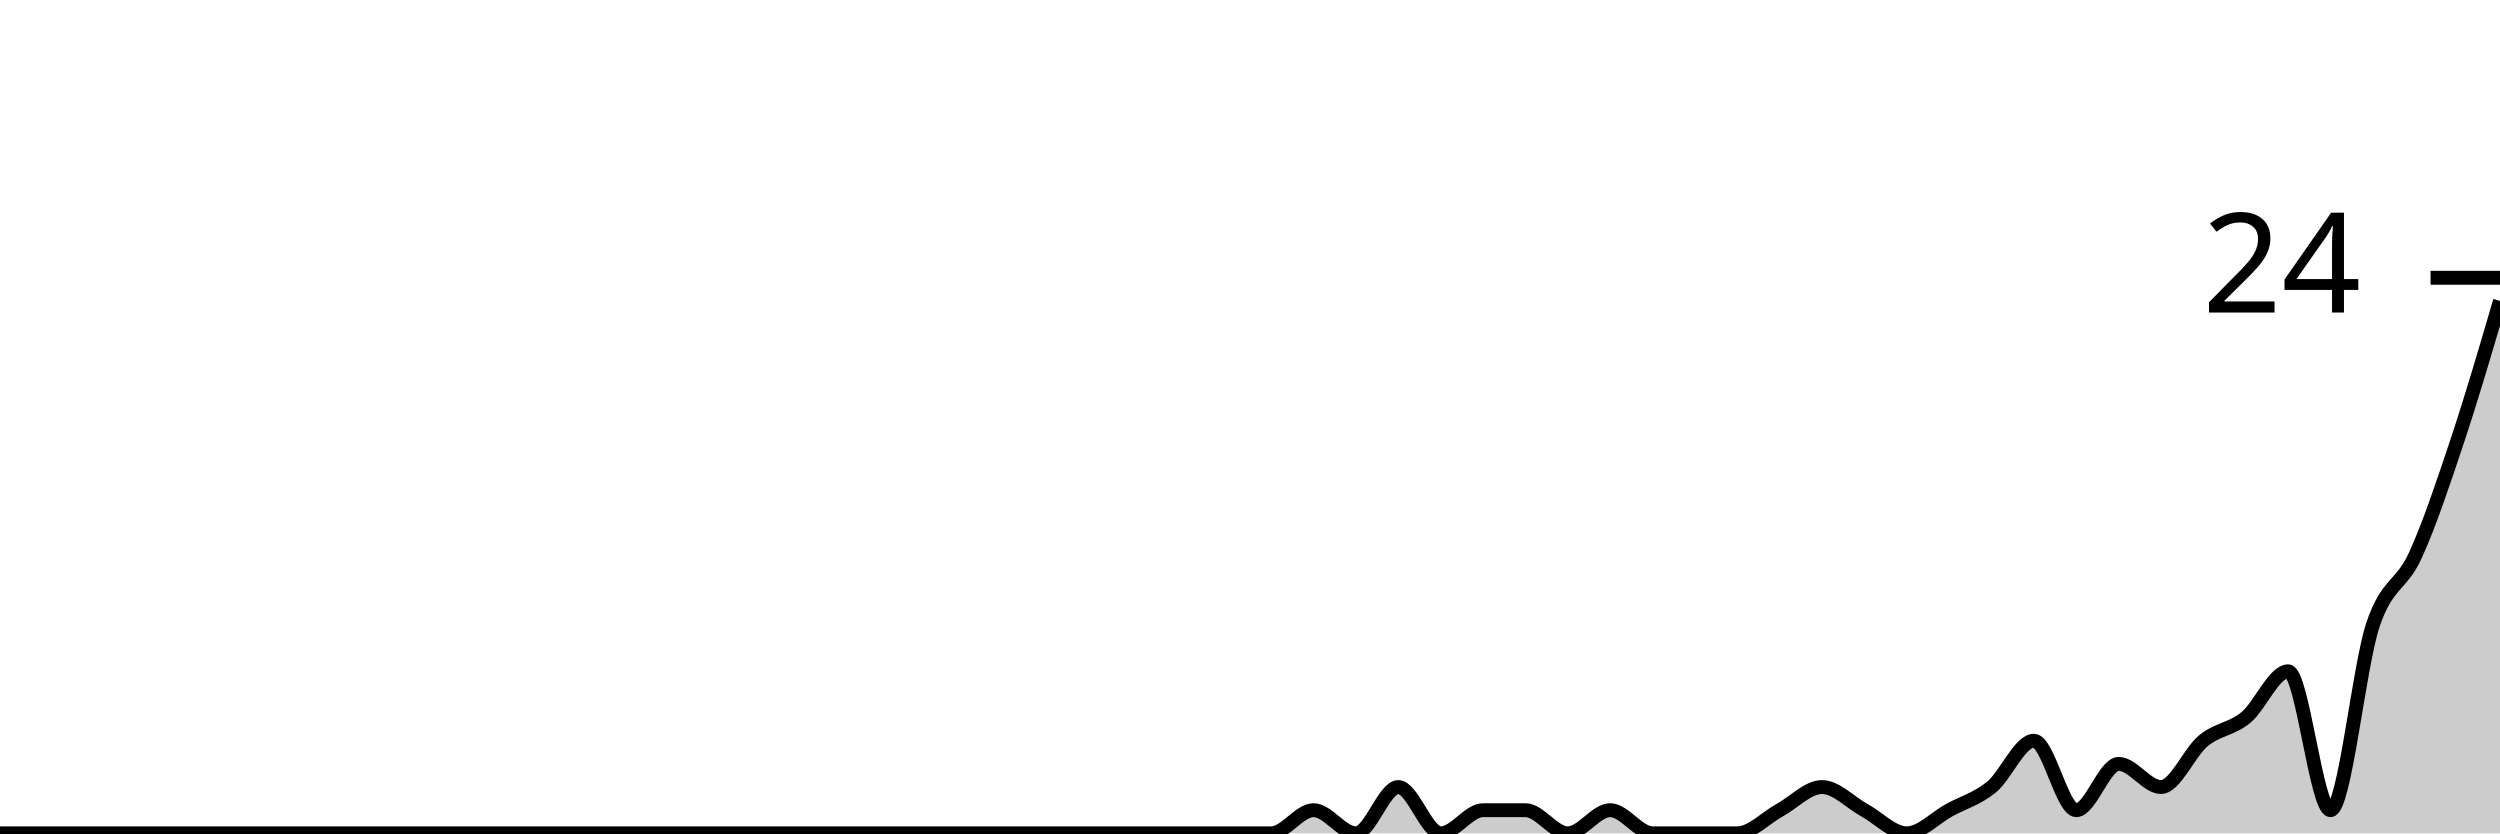
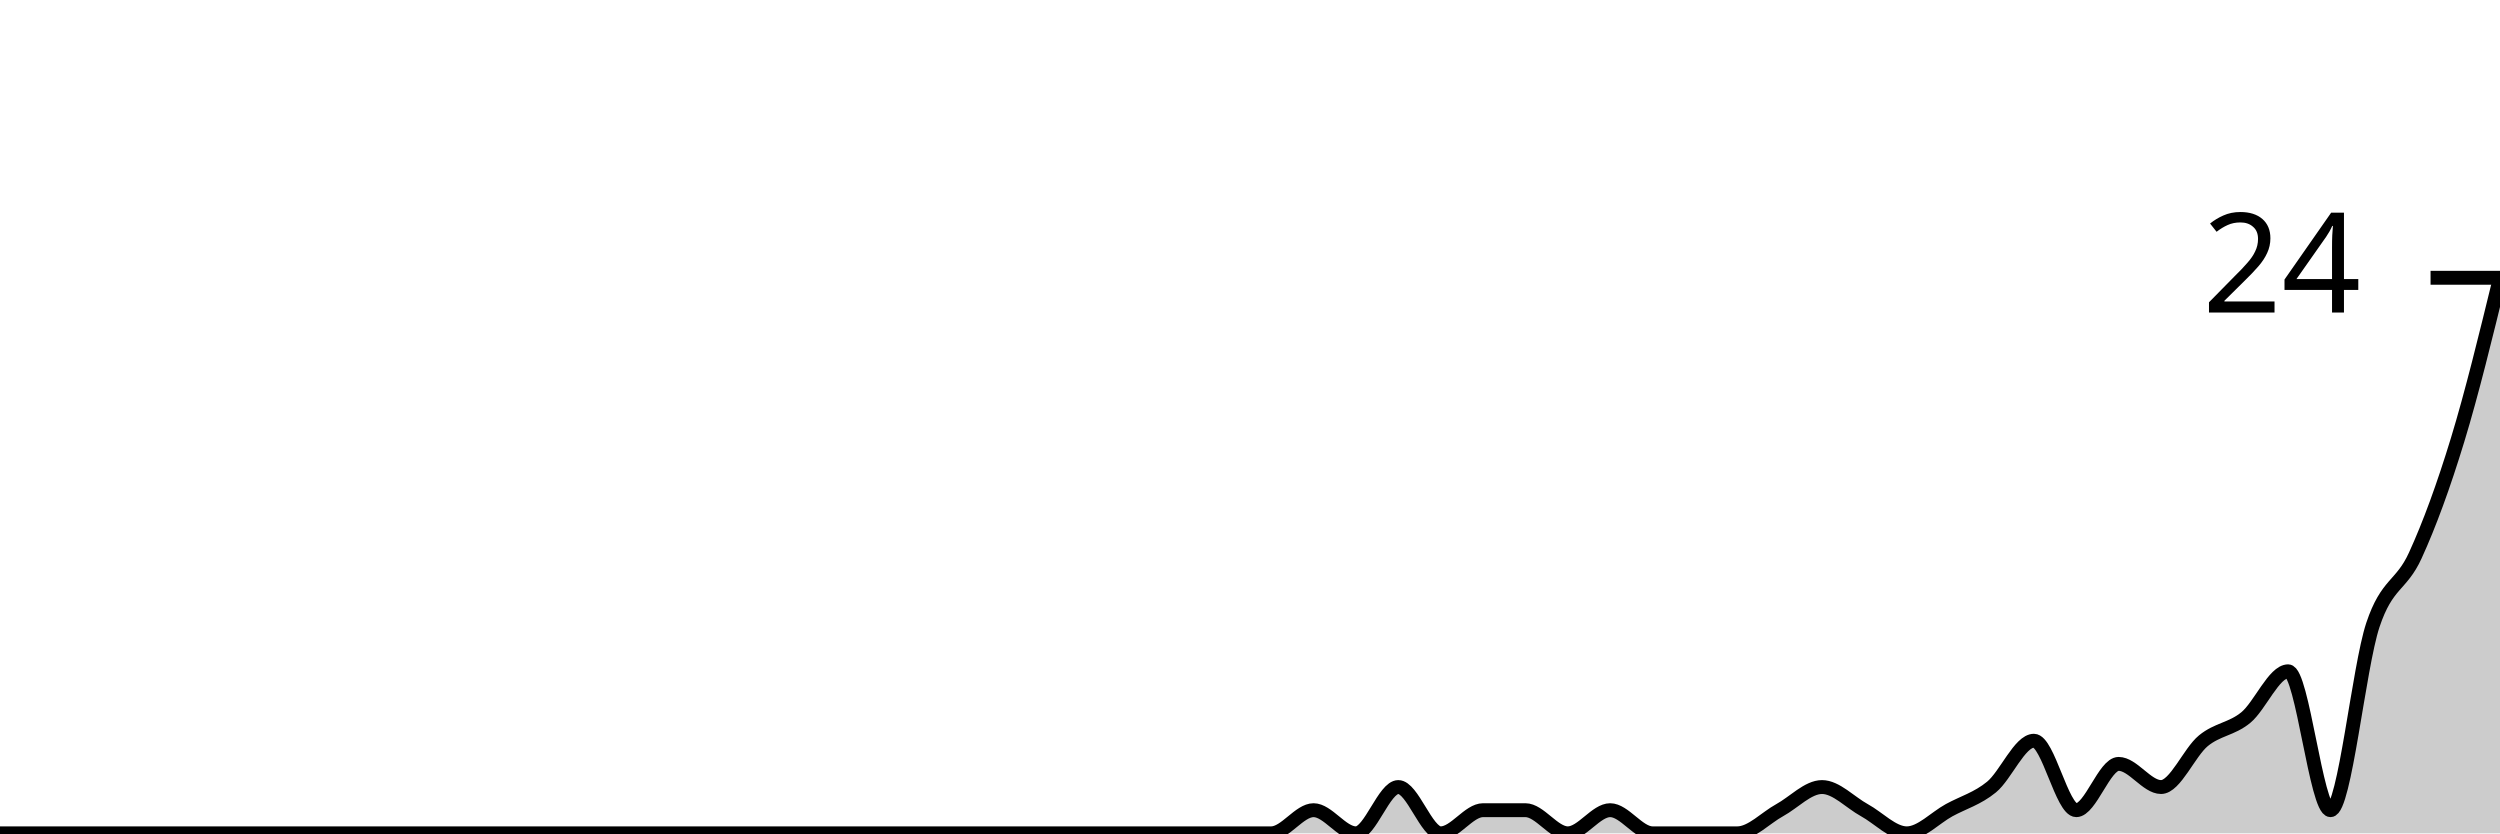
<svg xmlns="http://www.w3.org/2000/svg" viewBox="0 0 180 60">
  <g transform="translate(0,20)">
-     <path class="area" fill="rgba(0, 0, 0, 0.2)" d="M0,40C1.017,40,2.034,40,3.051,40C4.068,40,5.085,40,6.102,40C7.119,40,8.136,40,9.153,40C10.169,40,11.186,40,12.203,40C13.22,40,14.237,40,15.254,40C16.271,40,17.288,40,18.305,40C19.322,40,20.339,40,21.356,40C22.373,40,23.39,40,24.407,40C25.424,40,26.441,40,27.458,40C28.475,40,29.492,40,30.508,40C31.525,40,32.542,40,33.559,40C34.576,40,35.593,40,36.61,40C37.627,40,38.644,40,39.661,40C40.678,40,41.695,40,42.712,40C43.729,40,44.746,40,45.763,40C46.78,40,47.797,40,48.814,40C49.831,40,50.847,40,51.864,40C52.881,40,53.898,40,54.915,40C55.932,40,56.949,40,57.966,40C58.983,40,60,40,61.017,40C62.034,40,63.051,40,64.068,40C65.085,40,66.102,40,67.119,40C68.136,40,69.153,40,70.169,40C71.186,40,72.203,40,73.22,40C74.237,40,75.254,40,76.271,40C77.288,40,78.305,40,79.322,40C80.339,40,81.356,40,82.373,40C83.39,40,84.407,40,85.424,40C86.441,40,87.458,40,88.475,40C89.492,40,90.508,40,91.525,40C92.542,40,93.559,38.333,94.576,38.333C95.593,38.333,96.61,40,97.627,40C98.644,40,99.661,36.667,100.678,36.667C101.695,36.667,102.712,40,103.729,40C104.746,40,105.763,38.333,106.78,38.333C107.797,38.333,108.814,38.333,109.831,38.333C110.847,38.333,111.864,40,112.881,40C113.898,40,114.915,38.333,115.932,38.333C116.949,38.333,117.966,40,118.983,40C120,40,121.017,40,122.034,40C123.051,40,124.068,40,125.085,40C126.102,40,127.119,38.889,128.136,38.333C129.153,37.778,130.169,36.667,131.186,36.667C132.203,36.667,133.22,37.778,134.237,38.333C135.254,38.889,136.271,40,137.288,40C138.305,40,139.322,38.889,140.339,38.333C141.356,37.778,142.373,37.5,143.39,36.667C144.407,35.833,145.424,33.333,146.441,33.333C147.458,33.333,148.475,38.333,149.492,38.333C150.508,38.333,151.525,35,152.542,35C153.559,35,154.576,36.667,155.593,36.667C156.61,36.667,157.627,34.167,158.644,33.333C159.661,32.5,160.678,32.5,161.695,31.667C162.712,30.833,163.729,28.333,164.746,28.333C165.763,28.333,166.78,38.333,167.797,38.333C168.814,38.333,169.831,28.056,170.847,25C171.864,21.944,172.881,22.222,173.898,20C174.915,17.778,175.932,14.722,176.949,11.667C177.966,8.611,178.983,5.139,180,1.667L180,40C178.983,40,177.966,40,176.949,40C175.932,40,174.915,40,173.898,40C172.881,40,171.864,40,170.847,40C169.831,40,168.814,40,167.797,40C166.78,40,165.763,40,164.746,40C163.729,40,162.712,40,161.695,40C160.678,40,159.661,40,158.644,40C157.627,40,156.61,40,155.593,40C154.576,40,153.559,40,152.542,40C151.525,40,150.508,40,149.492,40C148.475,40,147.458,40,146.441,40C145.424,40,144.407,40,143.39,40C142.373,40,141.356,40,140.339,40C139.322,40,138.305,40,137.288,40C136.271,40,135.254,40,134.237,40C133.22,40,132.203,40,131.186,40C130.169,40,129.153,40,128.136,40C127.119,40,126.102,40,125.085,40C124.068,40,123.051,40,122.034,40C121.017,40,120,40,118.983,40C117.966,40,116.949,40,115.932,40C114.915,40,113.898,40,112.881,40C111.864,40,110.847,40,109.831,40C108.814,40,107.797,40,106.78,40C105.763,40,104.746,40,103.729,40C102.712,40,101.695,40,100.678,40C99.661,40,98.644,40,97.627,40C96.61,40,95.593,40,94.576,40C93.559,40,92.542,40,91.525,40C90.508,40,89.492,40,88.475,40C87.458,40,86.441,40,85.424,40C84.407,40,83.39,40,82.373,40C81.356,40,80.339,40,79.322,40C78.305,40,77.288,40,76.271,40C75.254,40,74.237,40,73.22,40C72.203,40,71.186,40,70.169,40C69.153,40,68.136,40,67.119,40C66.102,40,65.085,40,64.068,40C63.051,40,62.034,40,61.017,40C60,40,58.983,40,57.966,40C56.949,40,55.932,40,54.915,40C53.898,40,52.881,40,51.864,40C50.847,40,49.831,40,48.814,40C47.797,40,46.78,40,45.763,40C44.746,40,43.729,40,42.712,40C41.695,40,40.678,40,39.661,40C38.644,40,37.627,40,36.61,40C35.593,40,34.576,40,33.559,40C32.542,40,31.525,40,30.508,40C29.492,40,28.475,40,27.458,40C26.441,40,25.424,40,24.407,40C23.39,40,22.373,40,21.356,40C20.339,40,19.322,40,18.305,40C17.288,40,16.271,40,15.254,40C14.237,40,13.22,40,12.203,40C11.186,40,10.169,40,9.153,40C8.136,40,7.119,40,6.102,40C5.085,40,4.068,40,3.051,40C2.034,40,1.017,40,0,40Z" />
-     <path class="line" stroke="black" fill="none" d="M0,40C1.017,40,2.034,40,3.051,40C4.068,40,5.085,40,6.102,40C7.119,40,8.136,40,9.153,40C10.169,40,11.186,40,12.203,40C13.22,40,14.237,40,15.254,40C16.271,40,17.288,40,18.305,40C19.322,40,20.339,40,21.356,40C22.373,40,23.39,40,24.407,40C25.424,40,26.441,40,27.458,40C28.475,40,29.492,40,30.508,40C31.525,40,32.542,40,33.559,40C34.576,40,35.593,40,36.61,40C37.627,40,38.644,40,39.661,40C40.678,40,41.695,40,42.712,40C43.729,40,44.746,40,45.763,40C46.78,40,47.797,40,48.814,40C49.831,40,50.847,40,51.864,40C52.881,40,53.898,40,54.915,40C55.932,40,56.949,40,57.966,40C58.983,40,60,40,61.017,40C62.034,40,63.051,40,64.068,40C65.085,40,66.102,40,67.119,40C68.136,40,69.153,40,70.169,40C71.186,40,72.203,40,73.22,40C74.237,40,75.254,40,76.271,40C77.288,40,78.305,40,79.322,40C80.339,40,81.356,40,82.373,40C83.39,40,84.407,40,85.424,40C86.441,40,87.458,40,88.475,40C89.492,40,90.508,40,91.525,40C92.542,40,93.559,38.333,94.576,38.333C95.593,38.333,96.61,40,97.627,40C98.644,40,99.661,36.667,100.678,36.667C101.695,36.667,102.712,40,103.729,40C104.746,40,105.763,38.333,106.78,38.333C107.797,38.333,108.814,38.333,109.831,38.333C110.847,38.333,111.864,40,112.881,40C113.898,40,114.915,38.333,115.932,38.333C116.949,38.333,117.966,40,118.983,40C120,40,121.017,40,122.034,40C123.051,40,124.068,40,125.085,40C126.102,40,127.119,38.889,128.136,38.333C129.153,37.778,130.169,36.667,131.186,36.667C132.203,36.667,133.22,37.778,134.237,38.333C135.254,38.889,136.271,40,137.288,40C138.305,40,139.322,38.889,140.339,38.333C141.356,37.778,142.373,37.5,143.39,36.667C144.407,35.833,145.424,33.333,146.441,33.333C147.458,33.333,148.475,38.333,149.492,38.333C150.508,38.333,151.525,35,152.542,35C153.559,35,154.576,36.667,155.593,36.667C156.61,36.667,157.627,34.167,158.644,33.333C159.661,32.5,160.678,32.5,161.695,31.667C162.712,30.833,163.729,28.333,164.746,28.333C165.763,28.333,166.78,38.333,167.797,38.333C168.814,38.333,169.831,28.056,170.847,25C171.864,21.944,172.881,22.222,173.898,20C174.915,17.778,175.932,14.722,176.949,11.667C177.966,8.611,178.983,5.139,180,1.667" />
+     <path class="area" fill="rgba(0, 0, 0, 0.2)" d="M0,40C1.017,40,2.034,40,3.051,40C4.068,40,5.085,40,6.102,40C7.119,40,8.136,40,9.153,40C10.169,40,11.186,40,12.203,40C13.22,40,14.237,40,15.254,40C16.271,40,17.288,40,18.305,40C19.322,40,20.339,40,21.356,40C22.373,40,23.39,40,24.407,40C25.424,40,26.441,40,27.458,40C28.475,40,29.492,40,30.508,40C31.525,40,32.542,40,33.559,40C34.576,40,35.593,40,36.61,40C37.627,40,38.644,40,39.661,40C40.678,40,41.695,40,42.712,40C43.729,40,44.746,40,45.763,40C46.78,40,47.797,40,48.814,40C49.831,40,50.847,40,51.864,40C52.881,40,53.898,40,54.915,40C55.932,40,56.949,40,57.966,40C58.983,40,60,40,61.017,40C62.034,40,63.051,40,64.068,40C65.085,40,66.102,40,67.119,40C68.136,40,69.153,40,70.169,40C71.186,40,72.203,40,73.22,40C74.237,40,75.254,40,76.271,40C77.288,40,78.305,40,79.322,40C80.339,40,81.356,40,82.373,40C83.39,40,84.407,40,85.424,40C86.441,40,87.458,40,88.475,40C89.492,40,90.508,40,91.525,40C92.542,40,93.559,38.333,94.576,38.333C95.593,38.333,96.61,40,97.627,40C98.644,40,99.661,36.667,100.678,36.667C101.695,36.667,102.712,40,103.729,40C104.746,40,105.763,38.333,106.78,38.333C107.797,38.333,108.814,38.333,109.831,38.333C110.847,38.333,111.864,40,112.881,40C113.898,40,114.915,38.333,115.932,38.333C116.949,38.333,117.966,40,118.983,40C120,40,121.017,40,122.034,40C123.051,40,124.068,40,125.085,40C126.102,40,127.119,38.889,128.136,38.333C129.153,37.778,130.169,36.667,131.186,36.667C132.203,36.667,133.22,37.778,134.237,38.333C135.254,38.889,136.271,40,137.288,40C138.305,40,139.322,38.889,140.339,38.333C141.356,37.778,142.373,37.5,143.39,36.667C144.407,35.833,145.424,33.333,146.441,33.333C147.458,33.333,148.475,38.333,149.492,38.333C150.508,38.333,151.525,35,152.542,35C153.559,35,154.576,36.667,155.593,36.667C156.61,36.667,157.627,34.167,158.644,33.333C159.661,32.5,160.678,32.5,161.695,31.667C162.712,30.833,163.729,28.333,164.746,28.333C165.763,28.333,166.78,38.333,167.797,38.333C168.814,38.333,169.831,28.056,170.847,25C171.864,21.944,172.881,22.222,173.898,20C174.915,17.778,175.932,15,176.949,11.667C177.966,8.333,178.983,4.167,180,0L180,40C178.983,40,177.966,40,176.949,40C175.932,40,174.915,40,173.898,40C172.881,40,171.864,40,170.847,40C169.831,40,168.814,40,167.797,40C166.78,40,165.763,40,164.746,40C163.729,40,162.712,40,161.695,40C160.678,40,159.661,40,158.644,40C157.627,40,156.61,40,155.593,40C154.576,40,153.559,40,152.542,40C151.525,40,150.508,40,149.492,40C148.475,40,147.458,40,146.441,40C145.424,40,144.407,40,143.39,40C142.373,40,141.356,40,140.339,40C139.322,40,138.305,40,137.288,40C136.271,40,135.254,40,134.237,40C133.22,40,132.203,40,131.186,40C130.169,40,129.153,40,128.136,40C127.119,40,126.102,40,125.085,40C124.068,40,123.051,40,122.034,40C121.017,40,120,40,118.983,40C117.966,40,116.949,40,115.932,40C114.915,40,113.898,40,112.881,40C111.864,40,110.847,40,109.831,40C108.814,40,107.797,40,106.78,40C105.763,40,104.746,40,103.729,40C102.712,40,101.695,40,100.678,40C99.661,40,98.644,40,97.627,40C96.61,40,95.593,40,94.576,40C93.559,40,92.542,40,91.525,40C90.508,40,89.492,40,88.475,40C87.458,40,86.441,40,85.424,40C84.407,40,83.39,40,82.373,40C81.356,40,80.339,40,79.322,40C78.305,40,77.288,40,76.271,40C75.254,40,74.237,40,73.22,40C72.203,40,71.186,40,70.169,40C69.153,40,68.136,40,67.119,40C66.102,40,65.085,40,64.068,40C63.051,40,62.034,40,61.017,40C60,40,58.983,40,57.966,40C56.949,40,55.932,40,54.915,40C53.898,40,52.881,40,51.864,40C50.847,40,49.831,40,48.814,40C47.797,40,46.78,40,45.763,40C44.746,40,43.729,40,42.712,40C41.695,40,40.678,40,39.661,40C38.644,40,37.627,40,36.61,40C35.593,40,34.576,40,33.559,40C32.542,40,31.525,40,30.508,40C29.492,40,28.475,40,27.458,40C26.441,40,25.424,40,24.407,40C23.39,40,22.373,40,21.356,40C20.339,40,19.322,40,18.305,40C17.288,40,16.271,40,15.254,40C14.237,40,13.22,40,12.203,40C11.186,40,10.169,40,9.153,40C8.136,40,7.119,40,6.102,40C5.085,40,4.068,40,3.051,40C2.034,40,1.017,40,0,40Z" />
+     <path class="line" stroke="black" fill="none" d="M0,40C1.017,40,2.034,40,3.051,40C4.068,40,5.085,40,6.102,40C7.119,40,8.136,40,9.153,40C10.169,40,11.186,40,12.203,40C13.22,40,14.237,40,15.254,40C16.271,40,17.288,40,18.305,40C19.322,40,20.339,40,21.356,40C22.373,40,23.39,40,24.407,40C25.424,40,26.441,40,27.458,40C28.475,40,29.492,40,30.508,40C31.525,40,32.542,40,33.559,40C34.576,40,35.593,40,36.61,40C37.627,40,38.644,40,39.661,40C40.678,40,41.695,40,42.712,40C43.729,40,44.746,40,45.763,40C46.78,40,47.797,40,48.814,40C49.831,40,50.847,40,51.864,40C52.881,40,53.898,40,54.915,40C55.932,40,56.949,40,57.966,40C58.983,40,60,40,61.017,40C62.034,40,63.051,40,64.068,40C65.085,40,66.102,40,67.119,40C68.136,40,69.153,40,70.169,40C71.186,40,72.203,40,73.22,40C74.237,40,75.254,40,76.271,40C77.288,40,78.305,40,79.322,40C80.339,40,81.356,40,82.373,40C83.39,40,84.407,40,85.424,40C86.441,40,87.458,40,88.475,40C89.492,40,90.508,40,91.525,40C92.542,40,93.559,38.333,94.576,38.333C95.593,38.333,96.61,40,97.627,40C98.644,40,99.661,36.667,100.678,36.667C101.695,36.667,102.712,40,103.729,40C104.746,40,105.763,38.333,106.78,38.333C107.797,38.333,108.814,38.333,109.831,38.333C110.847,38.333,111.864,40,112.881,40C113.898,40,114.915,38.333,115.932,38.333C116.949,38.333,117.966,40,118.983,40C120,40,121.017,40,122.034,40C123.051,40,124.068,40,125.085,40C126.102,40,127.119,38.889,128.136,38.333C129.153,37.778,130.169,36.667,131.186,36.667C132.203,36.667,133.22,37.778,134.237,38.333C135.254,38.889,136.271,40,137.288,40C138.305,40,139.322,38.889,140.339,38.333C141.356,37.778,142.373,37.5,143.39,36.667C144.407,35.833,145.424,33.333,146.441,33.333C147.458,33.333,148.475,38.333,149.492,38.333C150.508,38.333,151.525,35,152.542,35C153.559,35,154.576,36.667,155.593,36.667C156.61,36.667,157.627,34.167,158.644,33.333C159.661,32.5,160.678,32.5,161.695,31.667C162.712,30.833,163.729,28.333,164.746,28.333C165.763,28.333,166.78,38.333,167.797,38.333C168.814,38.333,169.831,28.056,170.847,25C171.864,21.944,172.881,22.222,173.898,20C174.915,17.778,175.932,15,176.949,11.667C177.966,8.333,178.983,4.167,180,0" />
    <path class="axis-ceiling" stroke-width="1" stroke="black" fill="none" d="M175,0L180,0" />
    <text class="axis-ceiling-label" font-family="sans-serif" text-anchor="end" font-size="10px" x="170" y="2.5">24</text>
  </g>
</svg>
